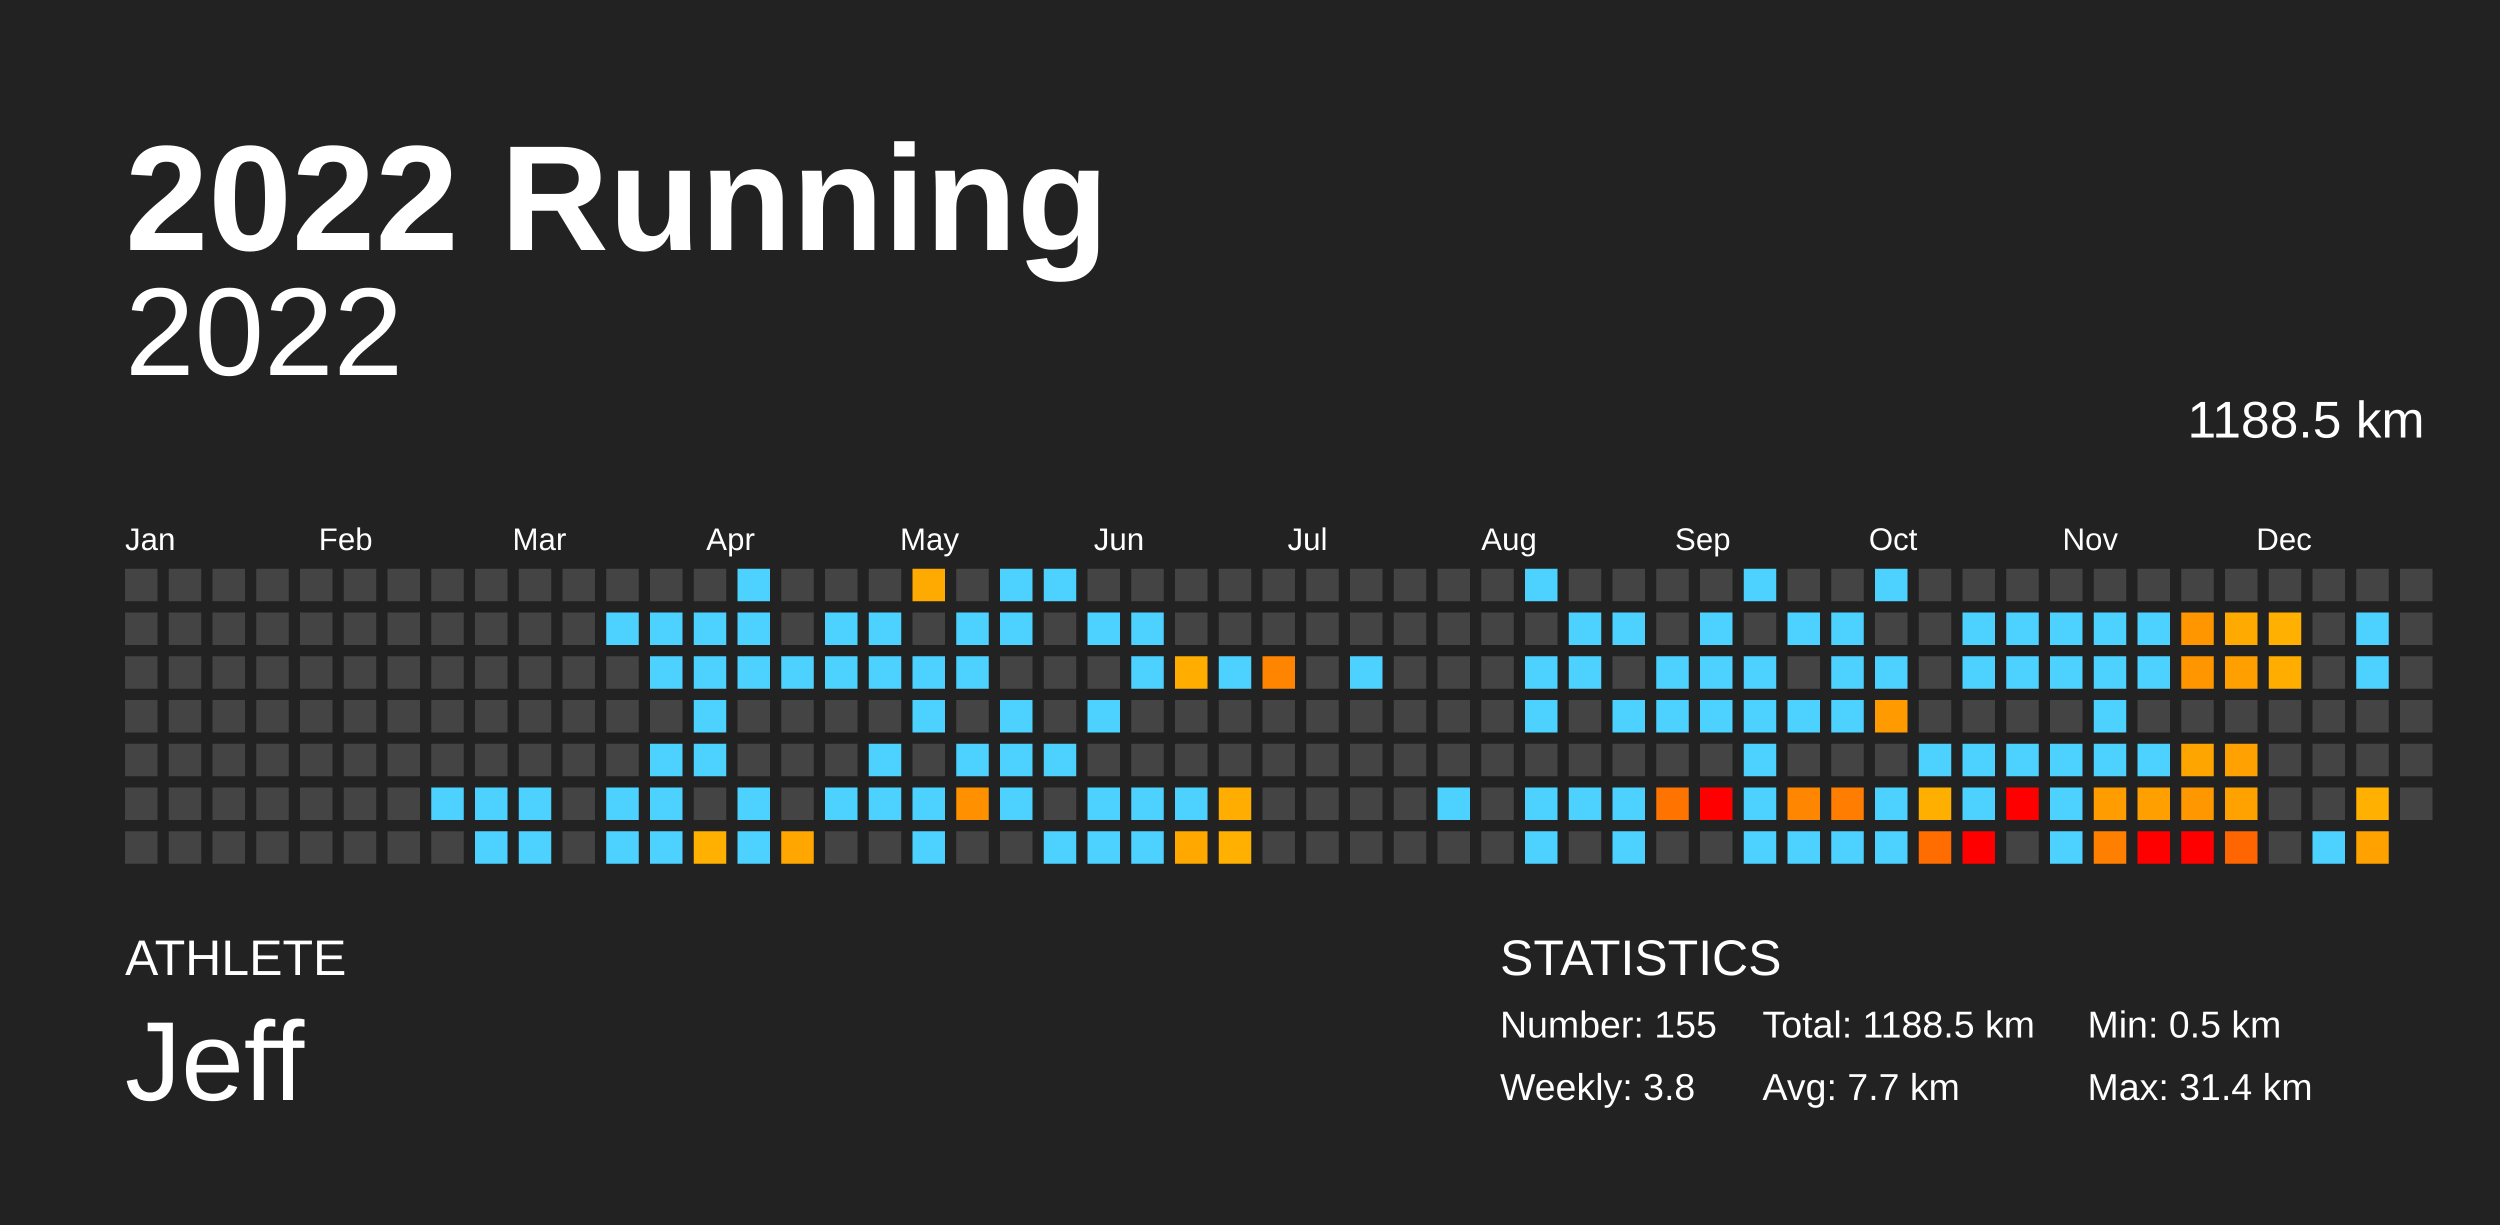
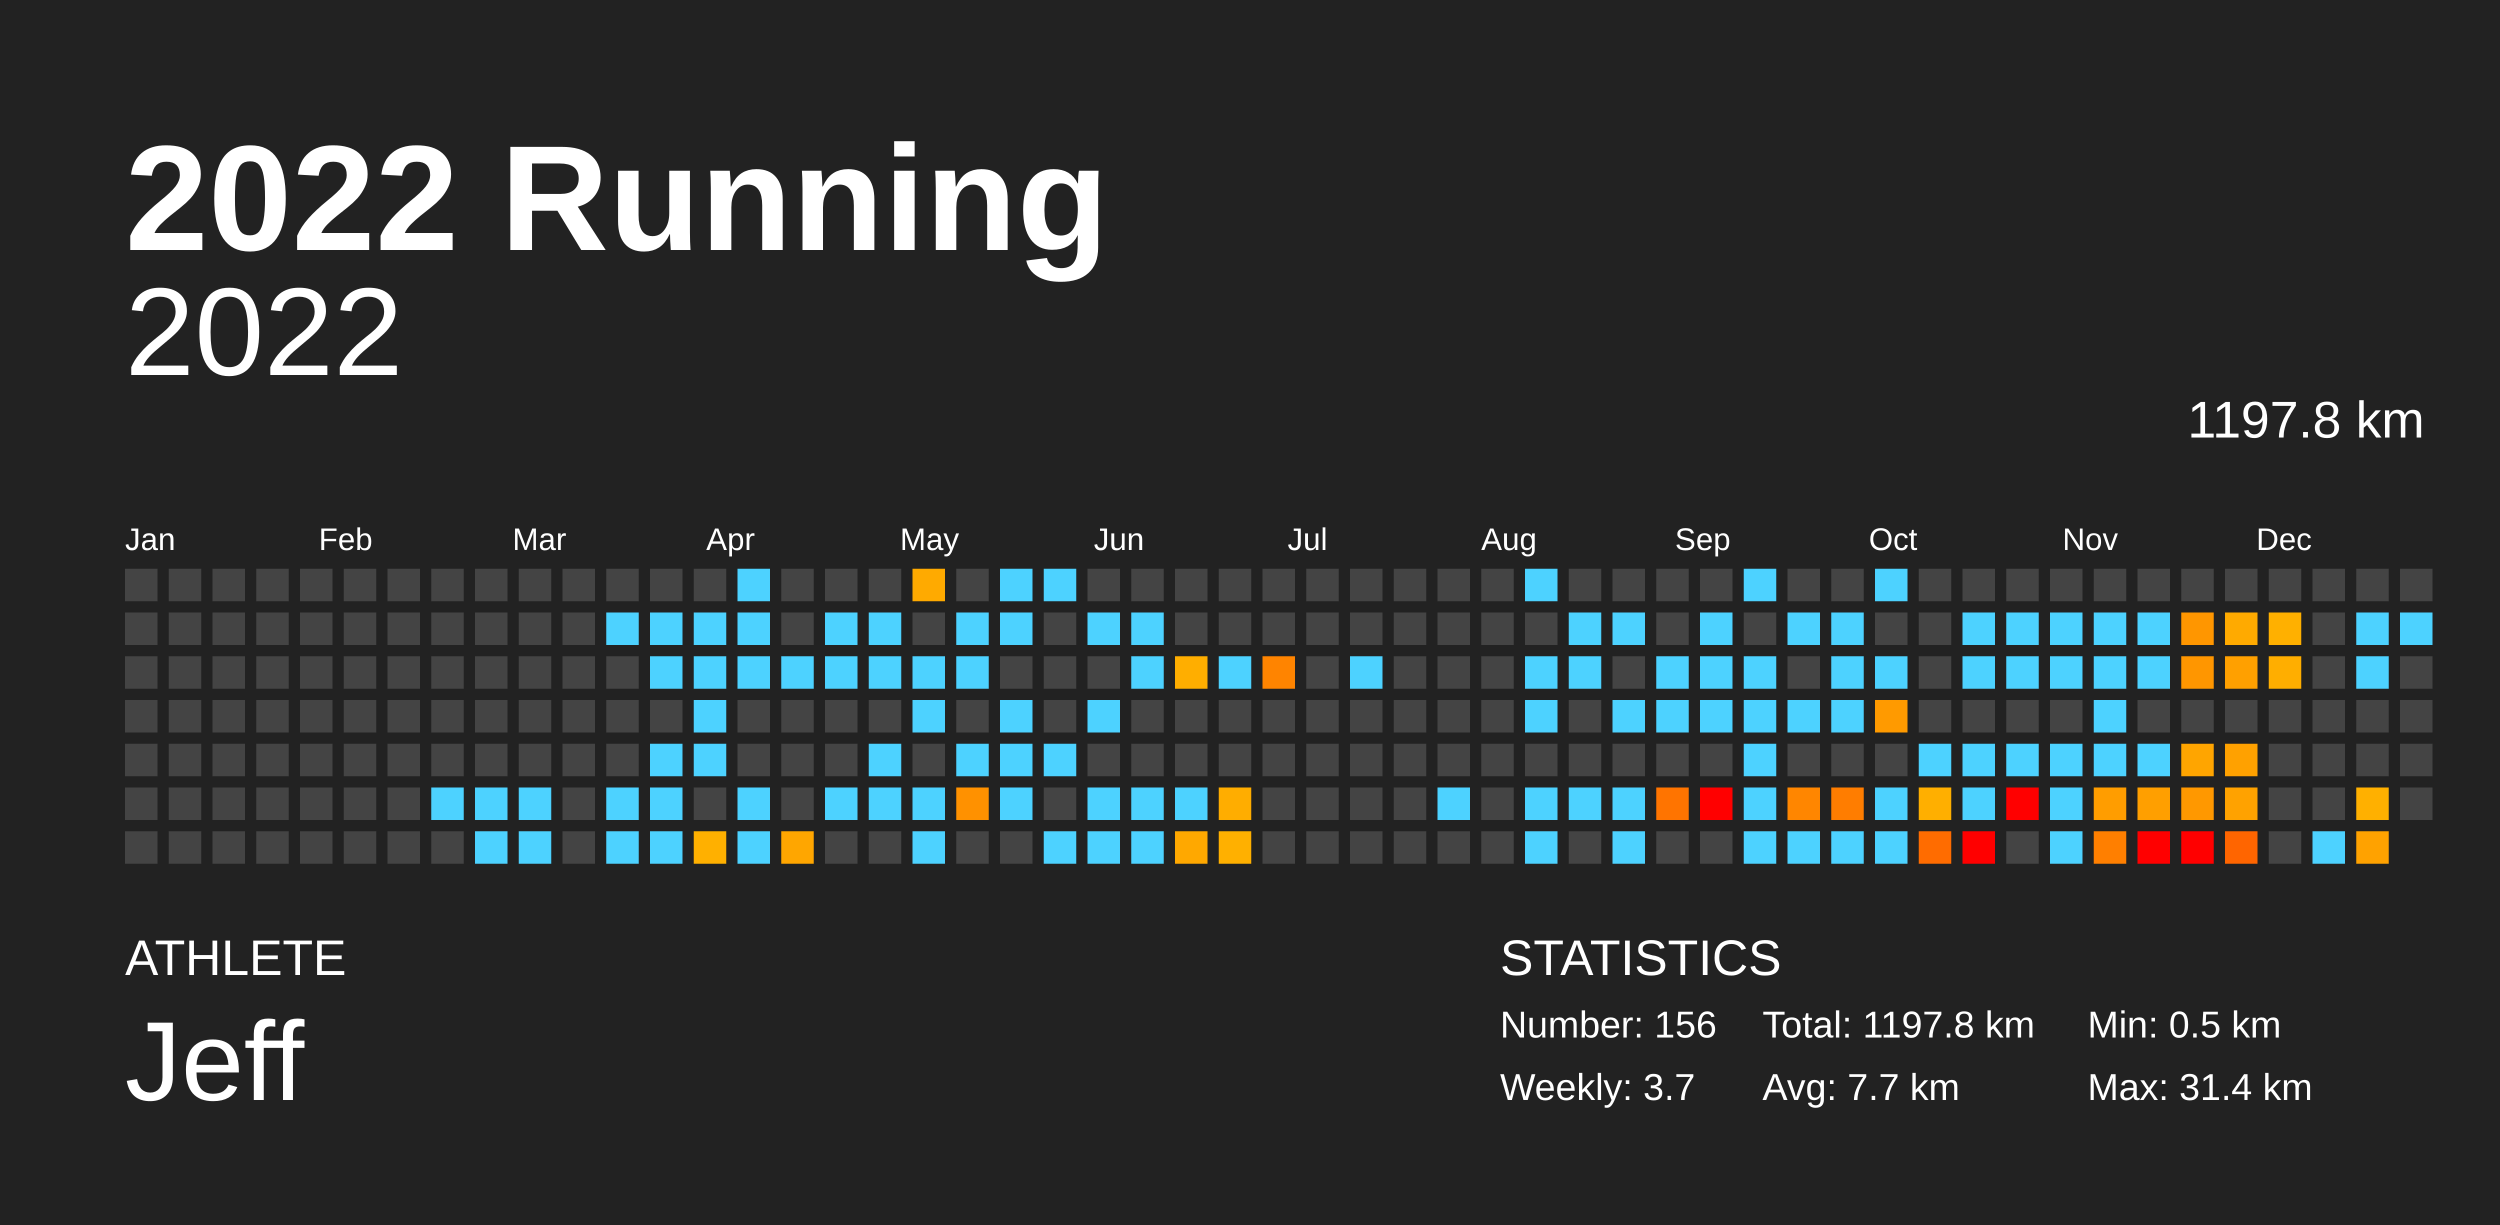
<svg xmlns="http://www.w3.org/2000/svg" baseProfile="full" height="98mm" version="1.1" viewBox="0,0,200,98" width="200mm">
  <defs />
  <rect fill="#222222" height="98" width="200" x="0" y="0" />
  <text fill="#FFFFFF" style="font-size:12px; font-family:Arial; font-weight:bold;" x="10" y="20">2022 Running</text>
  <text fill="#FFFFFF" style="font-size:4px; font-family:Arial" x="10" y="78">ATHLETE</text>
  <text fill="#FFFFFF" style="font-size:9px; font-family:Arial" x="10" y="88">Jeff</text>
  <text fill="#FFFFFF" style="font-size:4px; font-family:Arial" x="120" y="78">STATISTICS</text>
-   <text fill="#FFFFFF" style="font-size:3px; font-family:Arial" x="120" y="83">Number: 155</text>
-   <text fill="#FFFFFF" style="font-size:3px; font-family:Arial" x="120" y="88">Weekly: 3.8</text>
-   <text fill="#FFFFFF" style="font-size:3px; font-family:Arial" x="141" y="83">Total: 1188.5 km</text>
+   <text fill="#FFFFFF" style="font-size:3px; font-family:Arial" x="120" y="83">Number: 156</text>
+   <text fill="#FFFFFF" style="font-size:3px; font-family:Arial" x="120" y="88">Weekly: 3.7</text>
+   <text fill="#FFFFFF" style="font-size:3px; font-family:Arial" x="141" y="83">Total: 1197.8 km</text>
  <text fill="#FFFFFF" style="font-size:3px; font-family:Arial" x="141" y="88">Avg: 7.7 km</text>
  <text fill="#FFFFFF" style="font-size:3px; font-family:Arial" x="167" y="83">Min: 0.5 km</text>
  <text fill="#FFFFFF" style="font-size:3px; font-family:Arial" x="167" y="88">Max: 31.4 km</text>
  <text alignment-baseline="hanging" fill="#FFFFFF" style="font-size:10.0px; font-family:Arial;" x="10" y="30">2022</text>
-   <text alignment-baseline="hanging" fill="#FFFFFF" style="font-size:4.125px; font-family:Arial;" x="175" y="35">1188.5 km</text>
+   <text alignment-baseline="hanging" fill="#FFFFFF" style="font-size:4.125px; font-family:Arial;" x="175" y="35">1197.8 km</text>
  <text fill="#FFFFFF" style="font-size:2.5px; font-family:Arial" x="10.0" y="44">Jan</text>
  <text fill="#FFFFFF" style="font-size:2.5px; font-family:Arial" x="25.5" y="44">Feb</text>
  <text fill="#FFFFFF" style="font-size:2.5px; font-family:Arial" x="41.0" y="44">Mar</text>
  <text fill="#FFFFFF" style="font-size:2.5px; font-family:Arial" x="56.5" y="44">Apr</text>
  <text fill="#FFFFFF" style="font-size:2.5px; font-family:Arial" x="72.0" y="44">May</text>
  <text fill="#FFFFFF" style="font-size:2.5px; font-family:Arial" x="87.5" y="44">Jun</text>
  <text fill="#FFFFFF" style="font-size:2.5px; font-family:Arial" x="103.0" y="44">Jul</text>
  <text fill="#FFFFFF" style="font-size:2.5px; font-family:Arial" x="118.5" y="44">Aug</text>
  <text fill="#FFFFFF" style="font-size:2.5px; font-family:Arial" x="134.0" y="44">Sep</text>
  <text fill="#FFFFFF" style="font-size:2.5px; font-family:Arial" x="149.5" y="44">Oct</text>
  <text fill="#FFFFFF" style="font-size:2.5px; font-family:Arial" x="165.0" y="44">Nov</text>
  <text fill="#FFFFFF" style="font-size:2.5px; font-family:Arial" x="180.5" y="44">Dec</text>
  <rect fill="#444444" height="2.6" width="2.6" x="10.0" y="45.5" />
  <rect fill="#444444" height="2.6" width="2.6" x="10.0" y="49.0" />
  <rect fill="#444444" height="2.6" width="2.6" x="10.0" y="52.5" />
  <rect fill="#444444" height="2.6" width="2.6" x="10.0" y="56.0" />
  <rect fill="#444444" height="2.6" width="2.6" x="10.0" y="59.5" />
  <rect fill="#444444" height="2.6" width="2.6" x="10.0" y="63.0" />
  <rect fill="#444444" height="2.6" width="2.6" x="10.0" y="66.5" />
  <rect fill="#444444" height="2.6" width="2.6" x="13.5" y="45.5" />
  <rect fill="#444444" height="2.6" width="2.6" x="13.5" y="49.0" />
  <rect fill="#444444" height="2.6" width="2.6" x="13.5" y="52.5" />
  <rect fill="#444444" height="2.6" width="2.6" x="13.5" y="56.0" />
  <rect fill="#444444" height="2.6" width="2.6" x="13.5" y="59.5" />
  <rect fill="#444444" height="2.6" width="2.6" x="13.5" y="63.0" />
  <rect fill="#444444" height="2.6" width="2.6" x="13.5" y="66.5" />
  <rect fill="#444444" height="2.6" width="2.6" x="17.0" y="45.5" />
  <rect fill="#444444" height="2.6" width="2.6" x="17.0" y="49.0" />
  <rect fill="#444444" height="2.6" width="2.6" x="17.0" y="52.5" />
  <rect fill="#444444" height="2.6" width="2.6" x="17.0" y="56.0" />
  <rect fill="#444444" height="2.6" width="2.6" x="17.0" y="59.5" />
  <rect fill="#444444" height="2.6" width="2.6" x="17.0" y="63.0" />
  <rect fill="#444444" height="2.6" width="2.6" x="17.0" y="66.5" />
  <rect fill="#444444" height="2.6" width="2.6" x="20.5" y="45.5" />
  <rect fill="#444444" height="2.6" width="2.6" x="20.5" y="49.0" />
  <rect fill="#444444" height="2.6" width="2.6" x="20.5" y="52.5" />
  <rect fill="#444444" height="2.6" width="2.6" x="20.5" y="56.0" />
  <rect fill="#444444" height="2.6" width="2.6" x="20.5" y="59.5" />
  <rect fill="#444444" height="2.6" width="2.6" x="20.5" y="63.0" />
  <rect fill="#444444" height="2.6" width="2.6" x="20.5" y="66.5" />
  <rect fill="#444444" height="2.6" width="2.6" x="24.0" y="45.5" />
  <rect fill="#444444" height="2.6" width="2.6" x="24.0" y="49.0" />
  <rect fill="#444444" height="2.6" width="2.6" x="24.0" y="52.5" />
  <rect fill="#444444" height="2.6" width="2.6" x="24.0" y="56.0" />
  <rect fill="#444444" height="2.6" width="2.6" x="24.0" y="59.5" />
  <rect fill="#444444" height="2.6" width="2.6" x="24.0" y="63.0" />
  <rect fill="#444444" height="2.6" width="2.6" x="24.0" y="66.5" />
  <rect fill="#444444" height="2.6" width="2.6" x="27.5" y="45.5" />
  <rect fill="#444444" height="2.6" width="2.6" x="27.5" y="49.0" />
  <rect fill="#444444" height="2.6" width="2.6" x="27.5" y="52.5" />
  <rect fill="#444444" height="2.6" width="2.6" x="27.5" y="56.0" />
  <rect fill="#444444" height="2.6" width="2.6" x="27.5" y="59.5" />
  <rect fill="#444444" height="2.6" width="2.6" x="27.5" y="63.0" />
  <rect fill="#444444" height="2.6" width="2.6" x="27.5" y="66.5" />
  <rect fill="#444444" height="2.6" width="2.6" x="31.0" y="45.5" />
  <rect fill="#444444" height="2.6" width="2.6" x="31.0" y="49.0" />
  <rect fill="#444444" height="2.6" width="2.6" x="31.0" y="52.5" />
  <rect fill="#444444" height="2.6" width="2.6" x="31.0" y="56.0" />
  <rect fill="#444444" height="2.6" width="2.6" x="31.0" y="59.5" />
  <rect fill="#444444" height="2.6" width="2.6" x="31.0" y="63.0" />
  <rect fill="#444444" height="2.6" width="2.6" x="31.0" y="66.5" />
  <rect fill="#444444" height="2.6" width="2.6" x="34.5" y="45.5" />
  <rect fill="#444444" height="2.6" width="2.6" x="34.5" y="49.0" />
  <rect fill="#444444" height="2.6" width="2.6" x="34.5" y="52.5" />
  <rect fill="#444444" height="2.6" width="2.6" x="34.5" y="56.0" />
  <rect fill="#444444" height="2.6" width="2.6" x="34.5" y="59.5" />
  <rect fill="#4dd2ff" height="2.6" width="2.6" x="34.5" y="63.0" />
  <rect fill="#444444" height="2.6" width="2.6" x="34.5" y="66.5" />
  <rect fill="#444444" height="2.6" width="2.6" x="38.0" y="45.5" />
  <rect fill="#444444" height="2.6" width="2.6" x="38.0" y="49.0" />
  <rect fill="#444444" height="2.6" width="2.6" x="38.0" y="52.5" />
  <rect fill="#444444" height="2.6" width="2.6" x="38.0" y="56.0" />
  <rect fill="#444444" height="2.6" width="2.6" x="38.0" y="59.5" />
  <rect fill="#4dd2ff" height="2.6" width="2.6" x="38.0" y="63.0" />
  <rect fill="#4dd2ff" height="2.6" width="2.6" x="38.0" y="66.5" />
  <rect fill="#444444" height="2.6" width="2.6" x="41.5" y="45.5" />
  <rect fill="#444444" height="2.6" width="2.6" x="41.5" y="49.0" />
  <rect fill="#444444" height="2.6" width="2.6" x="41.5" y="52.5" />
  <rect fill="#444444" height="2.6" width="2.6" x="41.5" y="56.0" />
  <rect fill="#444444" height="2.6" width="2.6" x="41.5" y="59.5" />
  <rect fill="#4dd2ff" height="2.6" width="2.6" x="41.5" y="63.0" />
  <rect fill="#4dd2ff" height="2.6" width="2.6" x="41.5" y="66.5" />
  <rect fill="#444444" height="2.6" width="2.6" x="45.0" y="45.5" />
  <rect fill="#444444" height="2.6" width="2.6" x="45.0" y="49.0" />
  <rect fill="#444444" height="2.6" width="2.6" x="45.0" y="52.5" />
  <rect fill="#444444" height="2.6" width="2.6" x="45.0" y="56.0" />
  <rect fill="#444444" height="2.6" width="2.6" x="45.0" y="59.5" />
  <rect fill="#444444" height="2.6" width="2.6" x="45.0" y="63.0" />
  <rect fill="#444444" height="2.6" width="2.6" x="45.0" y="66.5" />
  <rect fill="#444444" height="2.6" width="2.6" x="48.5" y="45.5" />
  <rect fill="#4dd2ff" height="2.6" width="2.6" x="48.5" y="49.0" />
  <rect fill="#444444" height="2.6" width="2.6" x="48.5" y="52.5" />
  <rect fill="#444444" height="2.6" width="2.6" x="48.5" y="56.0" />
  <rect fill="#444444" height="2.6" width="2.6" x="48.5" y="59.5" />
  <rect fill="#4dd2ff" height="2.6" width="2.6" x="48.5" y="63.0" />
  <rect fill="#4dd2ff" height="2.6" width="2.6" x="48.5" y="66.5" />
  <rect fill="#444444" height="2.6" width="2.6" x="52.0" y="45.5" />
  <rect fill="#4dd2ff" height="2.6" width="2.6" x="52.0" y="49.0" />
  <rect fill="#4dd2ff" height="2.6" width="2.6" x="52.0" y="52.5" />
  <rect fill="#444444" height="2.6" width="2.6" x="52.0" y="56.0" />
  <rect fill="#4dd2ff" height="2.6" width="2.6" x="52.0" y="59.5" />
  <rect fill="#4dd2ff" height="2.6" width="2.6" x="52.0" y="63.0" />
  <rect fill="#4dd2ff" height="2.6" width="2.6" x="52.0" y="66.5" />
  <rect fill="#444444" height="2.6" width="2.6" x="55.5" y="45.5" />
  <rect fill="#4dd2ff" height="2.6" width="2.6" x="55.5" y="49.0" />
  <rect fill="#4dd2ff" height="2.6" width="2.6" x="55.5" y="52.5" />
  <rect fill="#4dd2ff" height="2.6" width="2.6" x="55.5" y="56.0" />
  <rect fill="#4dd2ff" height="2.6" width="2.6" x="55.5" y="59.5" />
  <rect fill="#444444" height="2.6" width="2.6" x="55.5" y="63.0" />
  <rect fill="#ffb000" height="2.6" width="2.6" x="55.5" y="66.5" />
  <rect fill="#4dd2ff" height="2.6" width="2.6" x="59.0" y="45.5" />
  <rect fill="#4dd2ff" height="2.6" width="2.6" x="59.0" y="49.0" />
  <rect fill="#4dd2ff" height="2.6" width="2.6" x="59.0" y="52.5" />
  <rect fill="#444444" height="2.6" width="2.6" x="59.0" y="56.0" />
  <rect fill="#444444" height="2.6" width="2.6" x="59.0" y="59.5" />
  <rect fill="#4dd2ff" height="2.6" width="2.6" x="59.0" y="63.0" />
  <rect fill="#4dd2ff" height="2.6" width="2.6" x="59.0" y="66.5" />
  <rect fill="#444444" height="2.6" width="2.6" x="62.5" y="45.5" />
  <rect fill="#444444" height="2.6" width="2.6" x="62.5" y="49.0" />
  <rect fill="#4dd2ff" height="2.6" width="2.6" x="62.5" y="52.5" />
  <rect fill="#444444" height="2.6" width="2.6" x="62.5" y="56.0" />
  <rect fill="#444444" height="2.6" width="2.6" x="62.5" y="59.5" />
  <rect fill="#444444" height="2.6" width="2.6" x="62.5" y="63.0" />
  <rect fill="#ffa600" height="2.6" width="2.6" x="62.5" y="66.5" />
  <rect fill="#444444" height="2.6" width="2.6" x="66.0" y="45.5" />
  <rect fill="#4dd2ff" height="2.6" width="2.6" x="66.0" y="49.0" />
  <rect fill="#4dd2ff" height="2.6" width="2.6" x="66.0" y="52.5" />
  <rect fill="#444444" height="2.6" width="2.6" x="66.0" y="56.0" />
  <rect fill="#444444" height="2.6" width="2.6" x="66.0" y="59.5" />
  <rect fill="#4dd2ff" height="2.6" width="2.6" x="66.0" y="63.0" />
  <rect fill="#444444" height="2.6" width="2.6" x="66.0" y="66.5" />
  <rect fill="#444444" height="2.6" width="2.6" x="69.5" y="45.5" />
  <rect fill="#4dd2ff" height="2.6" width="2.6" x="69.5" y="49.0" />
  <rect fill="#4dd2ff" height="2.6" width="2.6" x="69.5" y="52.5" />
  <rect fill="#444444" height="2.6" width="2.6" x="69.5" y="56.0" />
  <rect fill="#4dd2ff" height="2.6" width="2.6" x="69.5" y="59.5" />
  <rect fill="#4dd2ff" height="2.6" width="2.6" x="69.5" y="63.0" />
  <rect fill="#444444" height="2.6" width="2.6" x="69.5" y="66.5" />
  <rect fill="#ffaa00" height="2.6" width="2.6" x="73.0" y="45.5" />
  <rect fill="#444444" height="2.6" width="2.6" x="73.0" y="49.0" />
  <rect fill="#4dd2ff" height="2.6" width="2.6" x="73.0" y="52.5" />
  <rect fill="#4dd2ff" height="2.6" width="2.6" x="73.0" y="56.0" />
  <rect fill="#444444" height="2.6" width="2.6" x="73.0" y="59.5" />
  <rect fill="#4dd2ff" height="2.6" width="2.6" x="73.0" y="63.0" />
  <rect fill="#4dd2ff" height="2.6" width="2.6" x="73.0" y="66.5" />
  <rect fill="#444444" height="2.6" width="2.6" x="76.5" y="45.5" />
  <rect fill="#4dd2ff" height="2.6" width="2.6" x="76.5" y="49.0" />
  <rect fill="#4dd2ff" height="2.6" width="2.6" x="76.5" y="52.5" />
  <rect fill="#444444" height="2.6" width="2.6" x="76.5" y="56.0" />
  <rect fill="#4dd2ff" height="2.6" width="2.6" x="76.5" y="59.5" />
  <rect fill="#ff9100" height="2.6" width="2.6" x="76.5" y="63.0" />
  <rect fill="#444444" height="2.6" width="2.6" x="76.5" y="66.5" />
  <rect fill="#4dd2ff" height="2.6" width="2.6" x="80.0" y="45.5" />
  <rect fill="#4dd2ff" height="2.6" width="2.6" x="80.0" y="49.0" />
  <rect fill="#444444" height="2.6" width="2.6" x="80.0" y="52.5" />
  <rect fill="#4dd2ff" height="2.6" width="2.6" x="80.0" y="56.0" />
  <rect fill="#4dd2ff" height="2.6" width="2.6" x="80.0" y="59.5" />
  <rect fill="#4dd2ff" height="2.6" width="2.6" x="80.0" y="63.0" />
  <rect fill="#444444" height="2.6" width="2.6" x="80.0" y="66.5" />
  <rect fill="#4dd2ff" height="2.6" width="2.6" x="83.5" y="45.5" />
  <rect fill="#444444" height="2.6" width="2.6" x="83.5" y="49.0" />
  <rect fill="#444444" height="2.6" width="2.6" x="83.5" y="52.5" />
  <rect fill="#444444" height="2.6" width="2.6" x="83.5" y="56.0" />
  <rect fill="#4dd2ff" height="2.6" width="2.6" x="83.5" y="59.5" />
  <rect fill="#444444" height="2.6" width="2.6" x="83.5" y="63.0" />
  <rect fill="#4dd2ff" height="2.6" width="2.6" x="83.5" y="66.5" />
  <rect fill="#444444" height="2.6" width="2.6" x="87.0" y="45.5" />
  <rect fill="#4dd2ff" height="2.6" width="2.6" x="87.0" y="49.0" />
  <rect fill="#444444" height="2.6" width="2.6" x="87.0" y="52.5" />
  <rect fill="#4dd2ff" height="2.6" width="2.6" x="87.0" y="56.0" />
  <rect fill="#444444" height="2.6" width="2.6" x="87.0" y="59.5" />
  <rect fill="#4dd2ff" height="2.6" width="2.6" x="87.0" y="63.0" />
  <rect fill="#4dd2ff" height="2.6" width="2.6" x="87.0" y="66.5" />
  <rect fill="#444444" height="2.6" width="2.6" x="90.5" y="45.5" />
  <rect fill="#4dd2ff" height="2.6" width="2.6" x="90.5" y="49.0" />
  <rect fill="#4dd2ff" height="2.6" width="2.6" x="90.5" y="52.5" />
  <rect fill="#444444" height="2.6" width="2.6" x="90.5" y="56.0" />
  <rect fill="#444444" height="2.6" width="2.6" x="90.5" y="59.5" />
  <rect fill="#4dd2ff" height="2.6" width="2.6" x="90.5" y="63.0" />
  <rect fill="#4dd2ff" height="2.6" width="2.6" x="90.5" y="66.5" />
  <rect fill="#444444" height="2.6" width="2.6" x="94.0" y="45.5" />
  <rect fill="#444444" height="2.6" width="2.6" x="94.0" y="49.0" />
  <rect fill="#ffae00" height="2.6" width="2.6" x="94.0" y="52.5" />
  <rect fill="#444444" height="2.6" width="2.6" x="94.0" y="56.0" />
  <rect fill="#444444" height="2.6" width="2.6" x="94.0" y="59.5" />
  <rect fill="#4dd2ff" height="2.6" width="2.6" x="94.0" y="63.0" />
  <rect fill="#ffa800" height="2.6" width="2.6" x="94.0" y="66.5" />
  <rect fill="#444444" height="2.6" width="2.6" x="97.5" y="45.5" />
  <rect fill="#444444" height="2.6" width="2.6" x="97.5" y="49.0" />
  <rect fill="#4dd2ff" height="2.6" width="2.6" x="97.5" y="52.5" />
  <rect fill="#444444" height="2.6" width="2.6" x="97.5" y="56.0" />
  <rect fill="#444444" height="2.6" width="2.6" x="97.5" y="59.5" />
  <rect fill="#ffad00" height="2.6" width="2.6" x="97.5" y="63.0" />
  <rect fill="#ffb000" height="2.6" width="2.6" x="97.5" y="66.5" />
  <rect fill="#444444" height="2.6" width="2.6" x="101.0" y="45.5" />
  <rect fill="#444444" height="2.6" width="2.6" x="101.0" y="49.0" />
  <rect fill="#ff8400" height="2.6" width="2.6" x="101.0" y="52.5" />
  <rect fill="#444444" height="2.6" width="2.6" x="101.0" y="56.0" />
  <rect fill="#444444" height="2.6" width="2.6" x="101.0" y="59.5" />
  <rect fill="#444444" height="2.6" width="2.6" x="101.0" y="63.0" />
  <rect fill="#444444" height="2.6" width="2.6" x="101.0" y="66.5" />
  <rect fill="#444444" height="2.6" width="2.6" x="104.5" y="45.5" />
  <rect fill="#444444" height="2.6" width="2.6" x="104.5" y="49.0" />
  <rect fill="#444444" height="2.6" width="2.6" x="104.5" y="52.5" />
  <rect fill="#444444" height="2.6" width="2.6" x="104.5" y="56.0" />
  <rect fill="#444444" height="2.6" width="2.6" x="104.5" y="59.5" />
  <rect fill="#444444" height="2.6" width="2.6" x="104.5" y="63.0" />
  <rect fill="#444444" height="2.6" width="2.6" x="104.5" y="66.5" />
  <rect fill="#444444" height="2.6" width="2.6" x="108.0" y="45.5" />
  <rect fill="#444444" height="2.6" width="2.6" x="108.0" y="49.0" />
  <rect fill="#4dd2ff" height="2.6" width="2.6" x="108.0" y="52.5" />
  <rect fill="#444444" height="2.6" width="2.6" x="108.0" y="56.0" />
  <rect fill="#444444" height="2.6" width="2.6" x="108.0" y="59.5" />
  <rect fill="#444444" height="2.6" width="2.6" x="108.0" y="63.0" />
  <rect fill="#444444" height="2.6" width="2.6" x="108.0" y="66.5" />
  <rect fill="#444444" height="2.6" width="2.6" x="111.5" y="45.5" />
  <rect fill="#444444" height="2.6" width="2.6" x="111.5" y="49.0" />
  <rect fill="#444444" height="2.6" width="2.6" x="111.5" y="52.5" />
  <rect fill="#444444" height="2.6" width="2.6" x="111.5" y="56.0" />
  <rect fill="#444444" height="2.6" width="2.6" x="111.5" y="59.5" />
  <rect fill="#444444" height="2.6" width="2.6" x="111.5" y="63.0" />
  <rect fill="#444444" height="2.6" width="2.6" x="111.5" y="66.5" />
  <rect fill="#444444" height="2.6" width="2.6" x="115.0" y="45.5" />
  <rect fill="#444444" height="2.6" width="2.6" x="115.0" y="49.0" />
  <rect fill="#444444" height="2.6" width="2.6" x="115.0" y="52.5" />
  <rect fill="#444444" height="2.6" width="2.6" x="115.0" y="56.0" />
  <rect fill="#444444" height="2.6" width="2.6" x="115.0" y="59.5" />
  <rect fill="#4dd2ff" height="2.6" width="2.6" x="115.0" y="63.0" />
  <rect fill="#444444" height="2.6" width="2.6" x="115.0" y="66.5" />
  <rect fill="#444444" height="2.6" width="2.6" x="118.5" y="45.5" />
  <rect fill="#444444" height="2.6" width="2.6" x="118.5" y="49.0" />
  <rect fill="#444444" height="2.6" width="2.6" x="118.5" y="52.5" />
  <rect fill="#444444" height="2.6" width="2.6" x="118.5" y="56.0" />
  <rect fill="#444444" height="2.6" width="2.6" x="118.5" y="59.5" />
  <rect fill="#444444" height="2.6" width="2.6" x="118.5" y="63.0" />
  <rect fill="#444444" height="2.6" width="2.6" x="118.5" y="66.5" />
  <rect fill="#4dd2ff" height="2.6" width="2.6" x="122.0" y="45.5" />
  <rect fill="#444444" height="2.6" width="2.6" x="122.0" y="49.0" />
  <rect fill="#4dd2ff" height="2.6" width="2.6" x="122.0" y="52.5" />
  <rect fill="#4dd2ff" height="2.6" width="2.6" x="122.0" y="56.0" />
  <rect fill="#444444" height="2.6" width="2.6" x="122.0" y="59.5" />
  <rect fill="#4dd2ff" height="2.6" width="2.6" x="122.0" y="63.0" />
  <rect fill="#4dd2ff" height="2.6" width="2.6" x="122.0" y="66.5" />
  <rect fill="#444444" height="2.6" width="2.6" x="125.5" y="45.5" />
  <rect fill="#4dd2ff" height="2.6" width="2.6" x="125.5" y="49.0" />
  <rect fill="#4dd2ff" height="2.6" width="2.6" x="125.5" y="52.5" />
  <rect fill="#444444" height="2.6" width="2.6" x="125.5" y="56.0" />
  <rect fill="#444444" height="2.6" width="2.6" x="125.5" y="59.5" />
  <rect fill="#4dd2ff" height="2.6" width="2.6" x="125.5" y="63.0" />
  <rect fill="#444444" height="2.6" width="2.6" x="125.5" y="66.5" />
  <rect fill="#444444" height="2.6" width="2.6" x="129.0" y="45.5" />
  <rect fill="#4dd2ff" height="2.6" width="2.6" x="129.0" y="49.0" />
  <rect fill="#444444" height="2.6" width="2.6" x="129.0" y="52.5" />
  <rect fill="#4dd2ff" height="2.6" width="2.6" x="129.0" y="56.0" />
  <rect fill="#444444" height="2.6" width="2.6" x="129.0" y="59.5" />
  <rect fill="#4dd2ff" height="2.6" width="2.6" x="129.0" y="63.0" />
  <rect fill="#4dd2ff" height="2.6" width="2.6" x="129.0" y="66.5" />
  <rect fill="#444444" height="2.6" width="2.6" x="132.5" y="45.5" />
  <rect fill="#444444" height="2.6" width="2.6" x="132.5" y="49.0" />
  <rect fill="#4dd2ff" height="2.6" width="2.6" x="132.5" y="52.5" />
  <rect fill="#4dd2ff" height="2.6" width="2.6" x="132.5" y="56.0" />
  <rect fill="#444444" height="2.6" width="2.6" x="132.5" y="59.5" />
  <rect fill="#ff7400" height="2.6" width="2.6" x="132.5" y="63.0" />
  <rect fill="#444444" height="2.6" width="2.6" x="132.5" y="66.5" />
  <rect fill="#444444" height="2.6" width="2.6" x="136.0" y="45.5" />
  <rect fill="#4dd2ff" height="2.6" width="2.6" x="136.0" y="49.0" />
  <rect fill="#4dd2ff" height="2.6" width="2.6" x="136.0" y="52.5" />
  <rect fill="#4dd2ff" height="2.6" width="2.6" x="136.0" y="56.0" />
  <rect fill="#444444" height="2.6" width="2.6" x="136.0" y="59.5" />
  <rect fill="red" height="2.6" width="2.6" x="136.0" y="63.0" />
  <rect fill="#444444" height="2.6" width="2.6" x="136.0" y="66.5" />
  <rect fill="#4dd2ff" height="2.6" width="2.6" x="139.5" y="45.5" />
  <rect fill="#444444" height="2.6" width="2.6" x="139.5" y="49.0" />
  <rect fill="#4dd2ff" height="2.6" width="2.6" x="139.5" y="52.5" />
  <rect fill="#4dd2ff" height="2.6" width="2.6" x="139.5" y="56.0" />
  <rect fill="#4dd2ff" height="2.6" width="2.6" x="139.5" y="59.5" />
  <rect fill="#4dd2ff" height="2.6" width="2.6" x="139.5" y="63.0" />
  <rect fill="#4dd2ff" height="2.6" width="2.6" x="139.5" y="66.5" />
  <rect fill="#444444" height="2.6" width="2.6" x="143.0" y="45.5" />
  <rect fill="#4dd2ff" height="2.6" width="2.6" x="143.0" y="49.0" />
  <rect fill="#444444" height="2.6" width="2.6" x="143.0" y="52.5" />
  <rect fill="#4dd2ff" height="2.6" width="2.6" x="143.0" y="56.0" />
  <rect fill="#444444" height="2.6" width="2.6" x="143.0" y="59.5" />
  <rect fill="#ff8600" height="2.6" width="2.6" x="143.0" y="63.0" />
  <rect fill="#4dd2ff" height="2.6" width="2.6" x="143.0" y="66.5" />
  <rect fill="#444444" height="2.6" width="2.6" x="146.5" y="45.5" />
  <rect fill="#4dd2ff" height="2.6" width="2.6" x="146.5" y="49.0" />
  <rect fill="#4dd2ff" height="2.6" width="2.6" x="146.5" y="52.5" />
  <rect fill="#4dd2ff" height="2.6" width="2.6" x="146.5" y="56.0" />
  <rect fill="#444444" height="2.6" width="2.6" x="146.5" y="59.5" />
  <rect fill="#ff7d00" height="2.6" width="2.6" x="146.5" y="63.0" />
  <rect fill="#4dd2ff" height="2.6" width="2.6" x="146.5" y="66.5" />
  <rect fill="#4dd2ff" height="2.6" width="2.6" x="150.0" y="45.5" />
  <rect fill="#444444" height="2.6" width="2.6" x="150.0" y="49.0" />
  <rect fill="#4dd2ff" height="2.6" width="2.6" x="150.0" y="52.5" />
  <rect fill="#ff9a00" height="2.6" width="2.6" x="150.0" y="56.0" />
  <rect fill="#444444" height="2.6" width="2.6" x="150.0" y="59.5" />
  <rect fill="#4dd2ff" height="2.6" width="2.6" x="150.0" y="63.0" />
  <rect fill="#4dd2ff" height="2.6" width="2.6" x="150.0" y="66.5" />
  <rect fill="#444444" height="2.6" width="2.6" x="153.5" y="45.5" />
  <rect fill="#444444" height="2.6" width="2.6" x="153.5" y="49.0" />
  <rect fill="#444444" height="2.6" width="2.6" x="153.5" y="52.5" />
  <rect fill="#444444" height="2.6" width="2.6" x="153.5" y="56.0" />
  <rect fill="#4dd2ff" height="2.6" width="2.6" x="153.5" y="59.5" />
  <rect fill="#ffaf00" height="2.6" width="2.6" x="153.5" y="63.0" />
  <rect fill="#ff6c00" height="2.6" width="2.6" x="153.5" y="66.5" />
  <rect fill="#444444" height="2.6" width="2.6" x="157.0" y="45.5" />
  <rect fill="#4dd2ff" height="2.6" width="2.6" x="157.0" y="49.0" />
  <rect fill="#4dd2ff" height="2.6" width="2.6" x="157.0" y="52.5" />
  <rect fill="#444444" height="2.6" width="2.6" x="157.0" y="56.0" />
  <rect fill="#4dd2ff" height="2.6" width="2.6" x="157.0" y="59.5" />
  <rect fill="#4dd2ff" height="2.6" width="2.6" x="157.0" y="63.0" />
  <rect fill="red" height="2.6" width="2.6" x="157.0" y="66.5" />
  <rect fill="#444444" height="2.6" width="2.6" x="160.5" y="45.5" />
  <rect fill="#4dd2ff" height="2.6" width="2.6" x="160.5" y="49.0" />
  <rect fill="#4dd2ff" height="2.6" width="2.6" x="160.5" y="52.5" />
  <rect fill="#444444" height="2.6" width="2.6" x="160.5" y="56.0" />
  <rect fill="#4dd2ff" height="2.6" width="2.6" x="160.5" y="59.5" />
  <rect fill="red" height="2.6" width="2.6" x="160.5" y="63.0" />
  <rect fill="#444444" height="2.6" width="2.6" x="160.5" y="66.5" />
  <rect fill="#444444" height="2.6" width="2.6" x="164.0" y="45.5" />
  <rect fill="#4dd2ff" height="2.6" width="2.6" x="164.0" y="49.0" />
  <rect fill="#4dd2ff" height="2.6" width="2.6" x="164.0" y="52.5" />
  <rect fill="#444444" height="2.6" width="2.6" x="164.0" y="56.0" />
  <rect fill="#4dd2ff" height="2.6" width="2.6" x="164.0" y="59.5" />
  <rect fill="#4dd2ff" height="2.6" width="2.6" x="164.0" y="63.0" />
  <rect fill="#4dd2ff" height="2.6" width="2.6" x="164.0" y="66.5" />
  <rect fill="#444444" height="2.6" width="2.6" x="167.5" y="45.5" />
  <rect fill="#4dd2ff" height="2.6" width="2.6" x="167.5" y="49.0" />
  <rect fill="#4dd2ff" height="2.6" width="2.6" x="167.5" y="52.5" />
  <rect fill="#4dd2ff" height="2.6" width="2.6" x="167.5" y="56.0" />
  <rect fill="#4dd2ff" height="2.6" width="2.6" x="167.5" y="59.5" />
  <rect fill="#ff9d00" height="2.6" width="2.6" x="167.5" y="63.0" />
  <rect fill="#ff7f00" height="2.6" width="2.6" x="167.5" y="66.5" />
  <rect fill="#444444" height="2.6" width="2.6" x="171.0" y="45.5" />
  <rect fill="#4dd2ff" height="2.6" width="2.6" x="171.0" y="49.0" />
  <rect fill="#4dd2ff" height="2.6" width="2.6" x="171.0" y="52.5" />
  <rect fill="#444444" height="2.6" width="2.6" x="171.0" y="56.0" />
  <rect fill="#4dd2ff" height="2.6" width="2.6" x="171.0" y="59.5" />
  <rect fill="#ff9f00" height="2.6" width="2.6" x="171.0" y="63.0" />
  <rect fill="red" height="2.6" width="2.6" x="171.0" y="66.5" />
  <rect fill="#444444" height="2.6" width="2.6" x="174.5" y="45.5" />
  <rect fill="#ff9600" height="2.6" width="2.6" x="174.5" y="49.0" />
  <rect fill="#ff9600" height="2.6" width="2.6" x="174.5" y="52.5" />
  <rect fill="#444444" height="2.6" width="2.6" x="174.5" y="56.0" />
  <rect fill="#ffa500" height="2.6" width="2.6" x="174.5" y="59.5" />
  <rect fill="#ff9800" height="2.6" width="2.6" x="174.5" y="63.0" />
  <rect fill="red" height="2.6" width="2.6" x="174.5" y="66.5" />
  <rect fill="#444444" height="2.6" width="2.6" x="178.0" y="45.5" />
  <rect fill="#ffaa00" height="2.6" width="2.6" x="178.0" y="49.0" />
  <rect fill="#ffa000" height="2.6" width="2.6" x="178.0" y="52.5" />
  <rect fill="#444444" height="2.6" width="2.6" x="178.0" y="56.0" />
  <rect fill="#ffa100" height="2.6" width="2.6" x="178.0" y="59.5" />
  <rect fill="#ffa200" height="2.6" width="2.6" x="178.0" y="63.0" />
  <rect fill="#ff6500" height="2.6" width="2.6" x="178.0" y="66.5" />
  <rect fill="#444444" height="2.6" width="2.6" x="181.5" y="45.5" />
  <rect fill="#ffb000" height="2.6" width="2.6" x="181.5" y="49.0" />
  <rect fill="#ffae00" height="2.6" width="2.6" x="181.5" y="52.5" />
  <rect fill="#444444" height="2.6" width="2.6" x="181.5" y="56.0" />
  <rect fill="#444444" height="2.6" width="2.6" x="181.5" y="59.5" />
  <rect fill="#444444" height="2.6" width="2.6" x="181.5" y="63.0" />
  <rect fill="#444444" height="2.6" width="2.6" x="181.5" y="66.5" />
  <rect fill="#444444" height="2.6" width="2.6" x="185.0" y="45.5" />
  <rect fill="#444444" height="2.6" width="2.6" x="185.0" y="49.0" />
  <rect fill="#444444" height="2.6" width="2.6" x="185.0" y="52.5" />
  <rect fill="#444444" height="2.6" width="2.6" x="185.0" y="56.0" />
  <rect fill="#444444" height="2.6" width="2.6" x="185.0" y="59.5" />
  <rect fill="#444444" height="2.6" width="2.6" x="185.0" y="63.0" />
  <rect fill="#4dd2ff" height="2.6" width="2.6" x="185.0" y="66.5" />
  <rect fill="#444444" height="2.6" width="2.6" x="188.5" y="45.5" />
  <rect fill="#4dd2ff" height="2.6" width="2.6" x="188.5" y="49.0" />
  <rect fill="#4dd2ff" height="2.6" width="2.6" x="188.5" y="52.5" />
  <rect fill="#444444" height="2.6" width="2.6" x="188.5" y="56.0" />
  <rect fill="#444444" height="2.6" width="2.6" x="188.5" y="59.5" />
  <rect fill="#ffb000" height="2.6" width="2.6" x="188.5" y="63.0" />
  <rect fill="#ffa200" height="2.6" width="2.6" x="188.5" y="66.5" />
  <rect fill="#444444" height="2.6" width="2.6" x="192.0" y="45.5" />
-   <rect fill="#444444" height="2.6" width="2.6" x="192.0" y="49.0" />
+   <rect fill="#4dd2ff" height="2.6" width="2.6" x="192.0" y="49.0" />
  <rect fill="#444444" height="2.6" width="2.6" x="192.0" y="52.5" />
  <rect fill="#444444" height="2.6" width="2.6" x="192.0" y="56.0" />
  <rect fill="#444444" height="2.6" width="2.6" x="192.0" y="59.5" />
  <rect fill="#444444" height="2.6" width="2.6" x="192.0" y="63.0" />
</svg>
